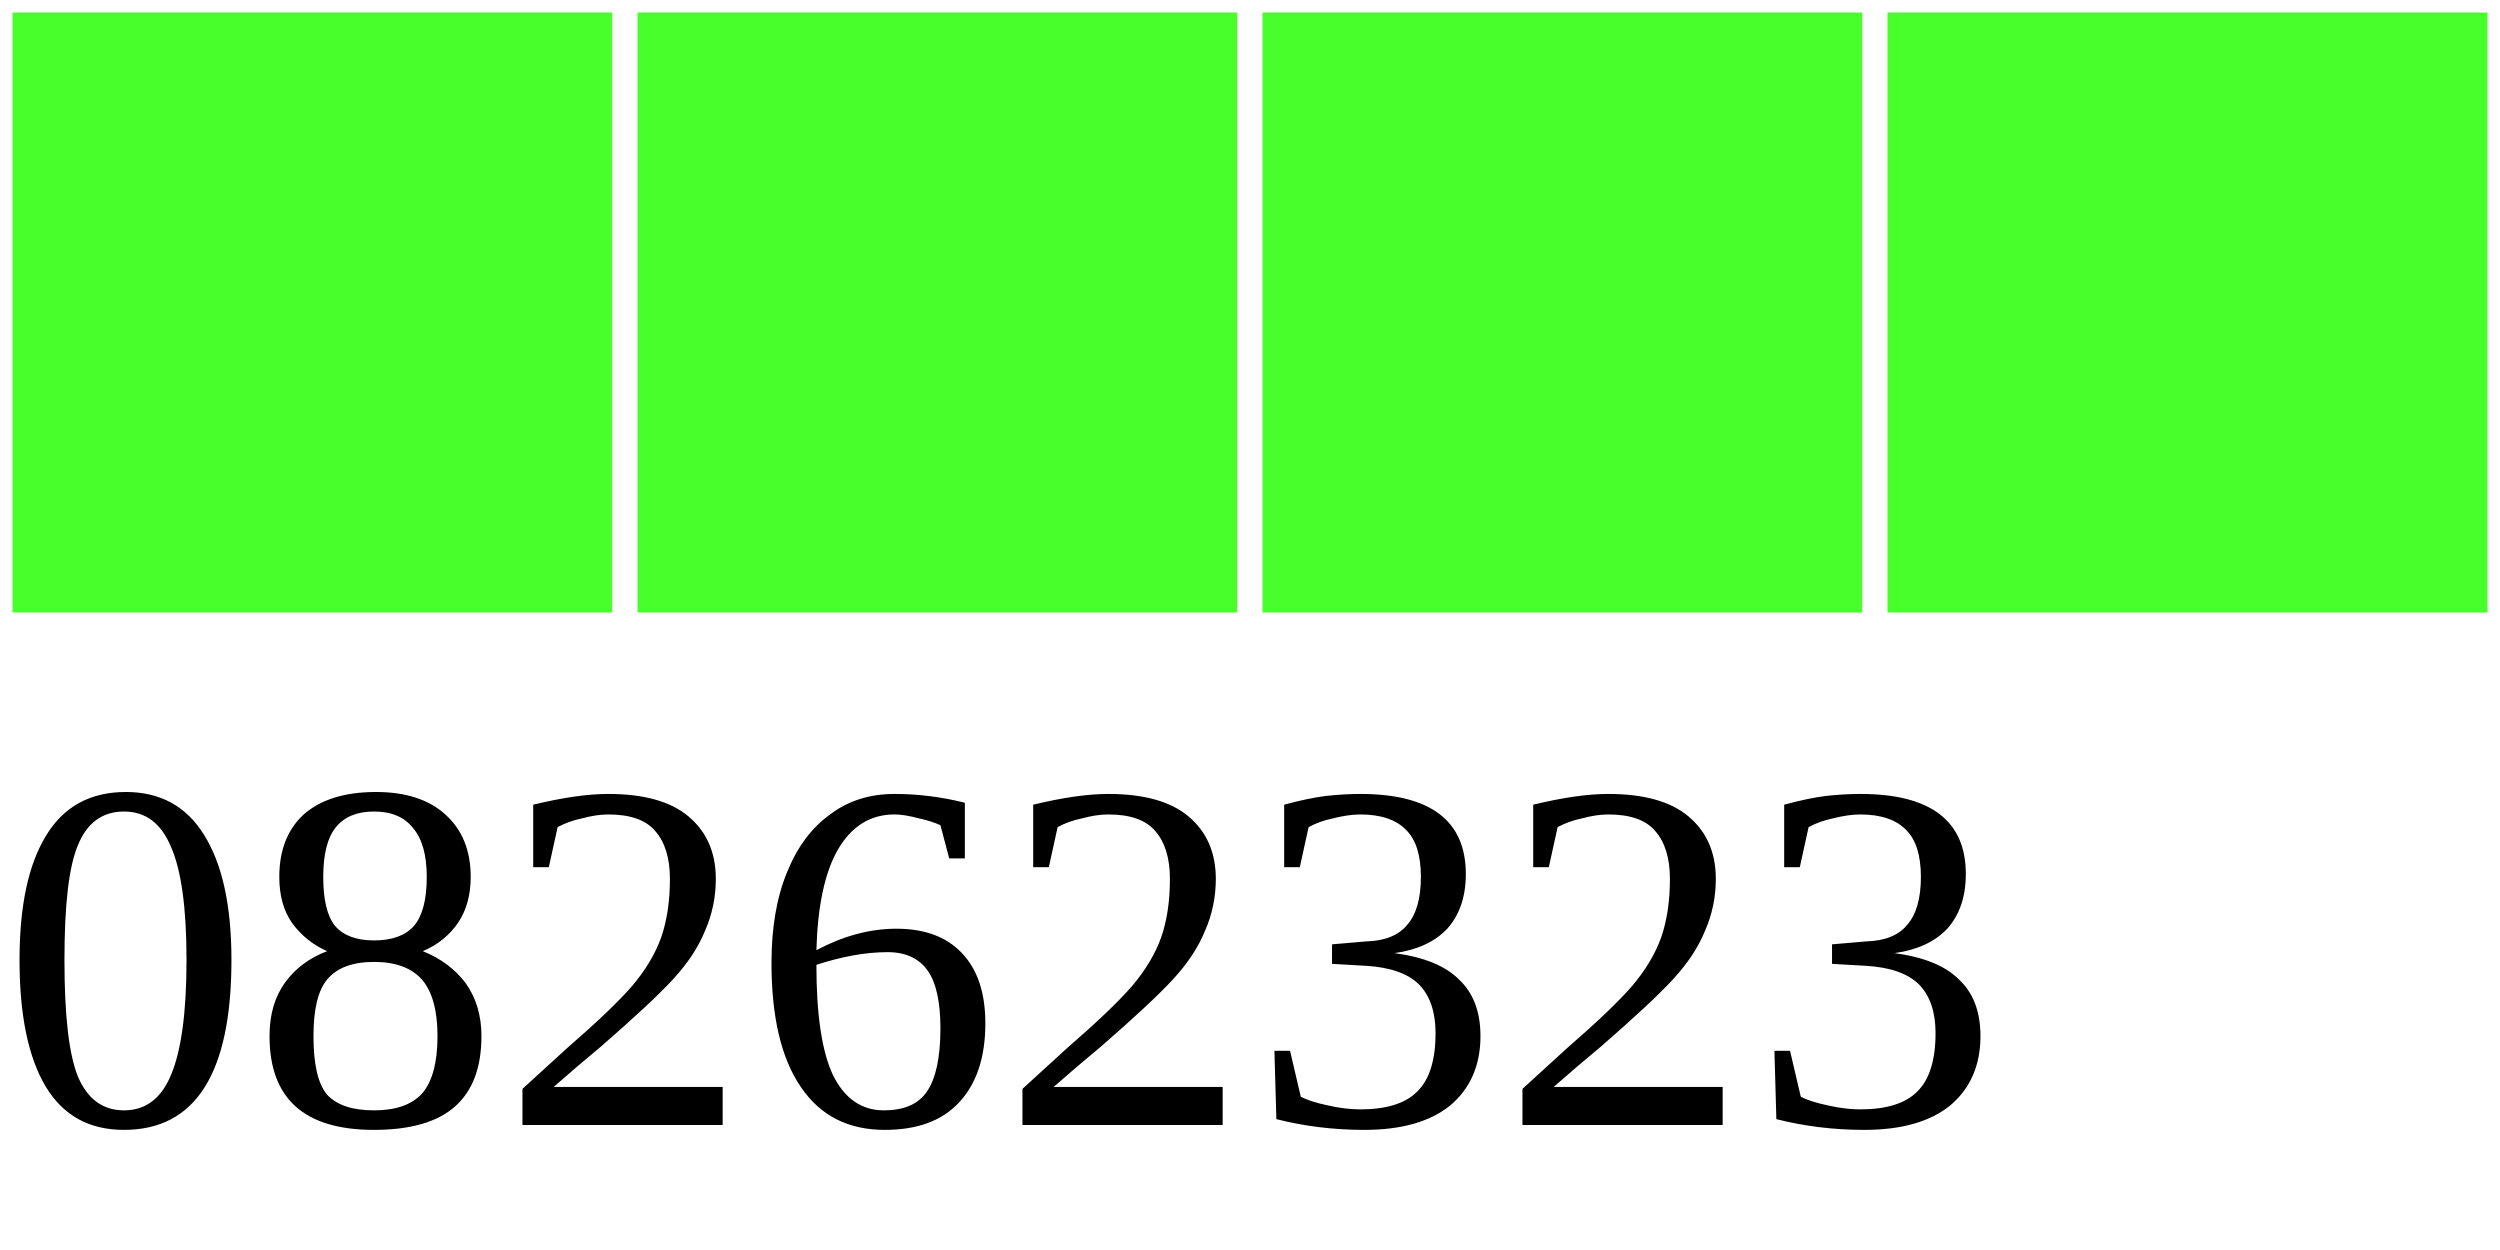
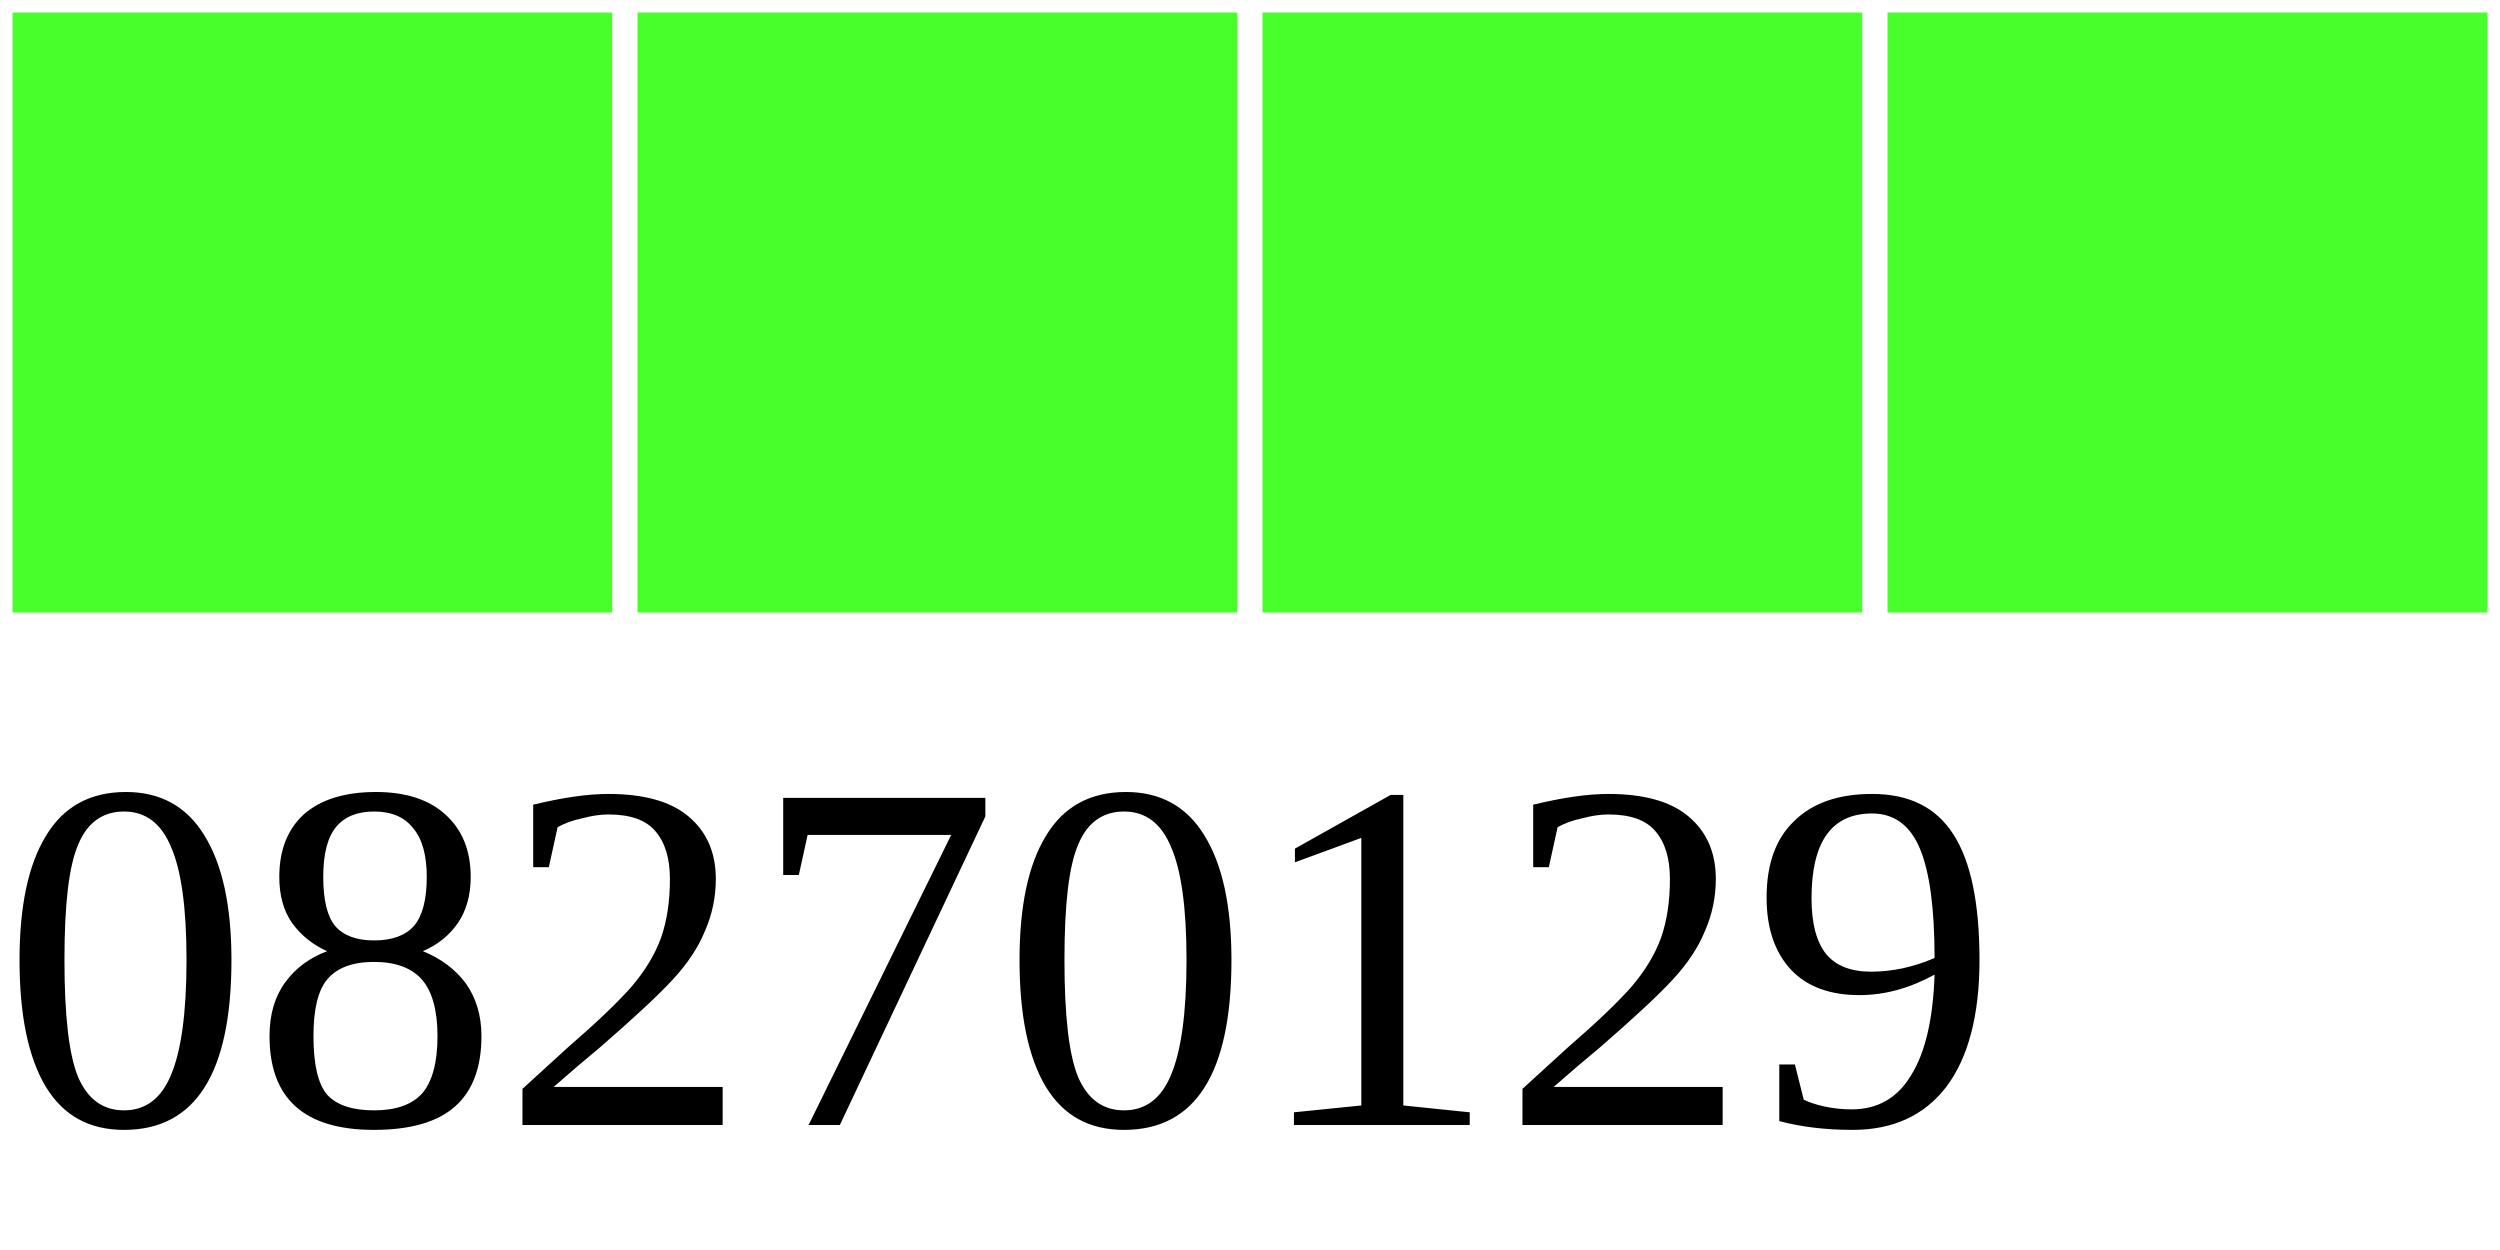
<svg xmlns="http://www.w3.org/2000/svg" width="40" height="20">
  <g>
    <rect width="10" height="10" style="fill:#48FF2C;stroke-width:0.4;stroke:rgb(255,255,255)" x="0" />
    <rect width="10" height="10" style="fill:#48FF2C;stroke-width:0.4;stroke:rgb(255,255,255)" x="10" />
    <rect width="10" height="10" style="fill:#48FF2C;stroke-width:0.4;stroke:rgb(255,255,255)" x="20" />
    <rect width="10" height="10" style="fill:#48FF2C;stroke-width:0.4;stroke:rgb(255,255,255)" x="30" />
-     <text x="0" y="18" fill="black" font-size="8">08262323</text>
+     <text x="0" y="18" fill="black" font-size="8">08270129</text>
  </g>
</svg>
